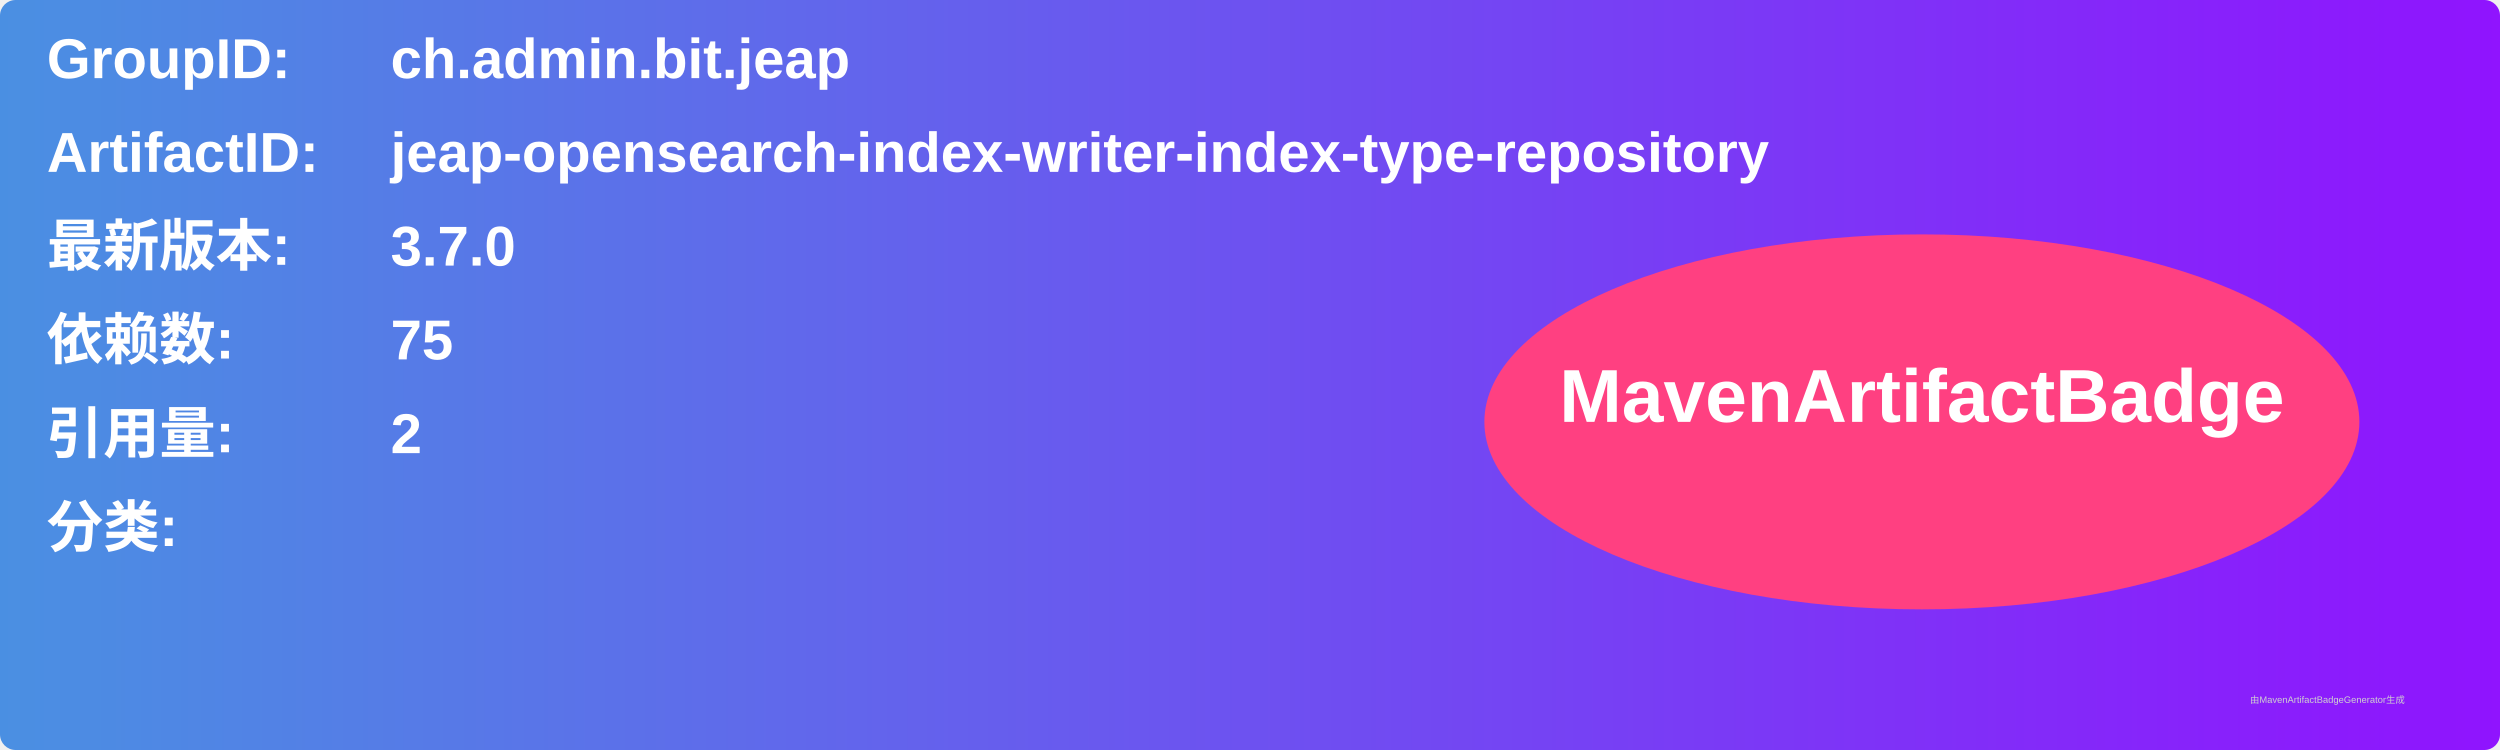
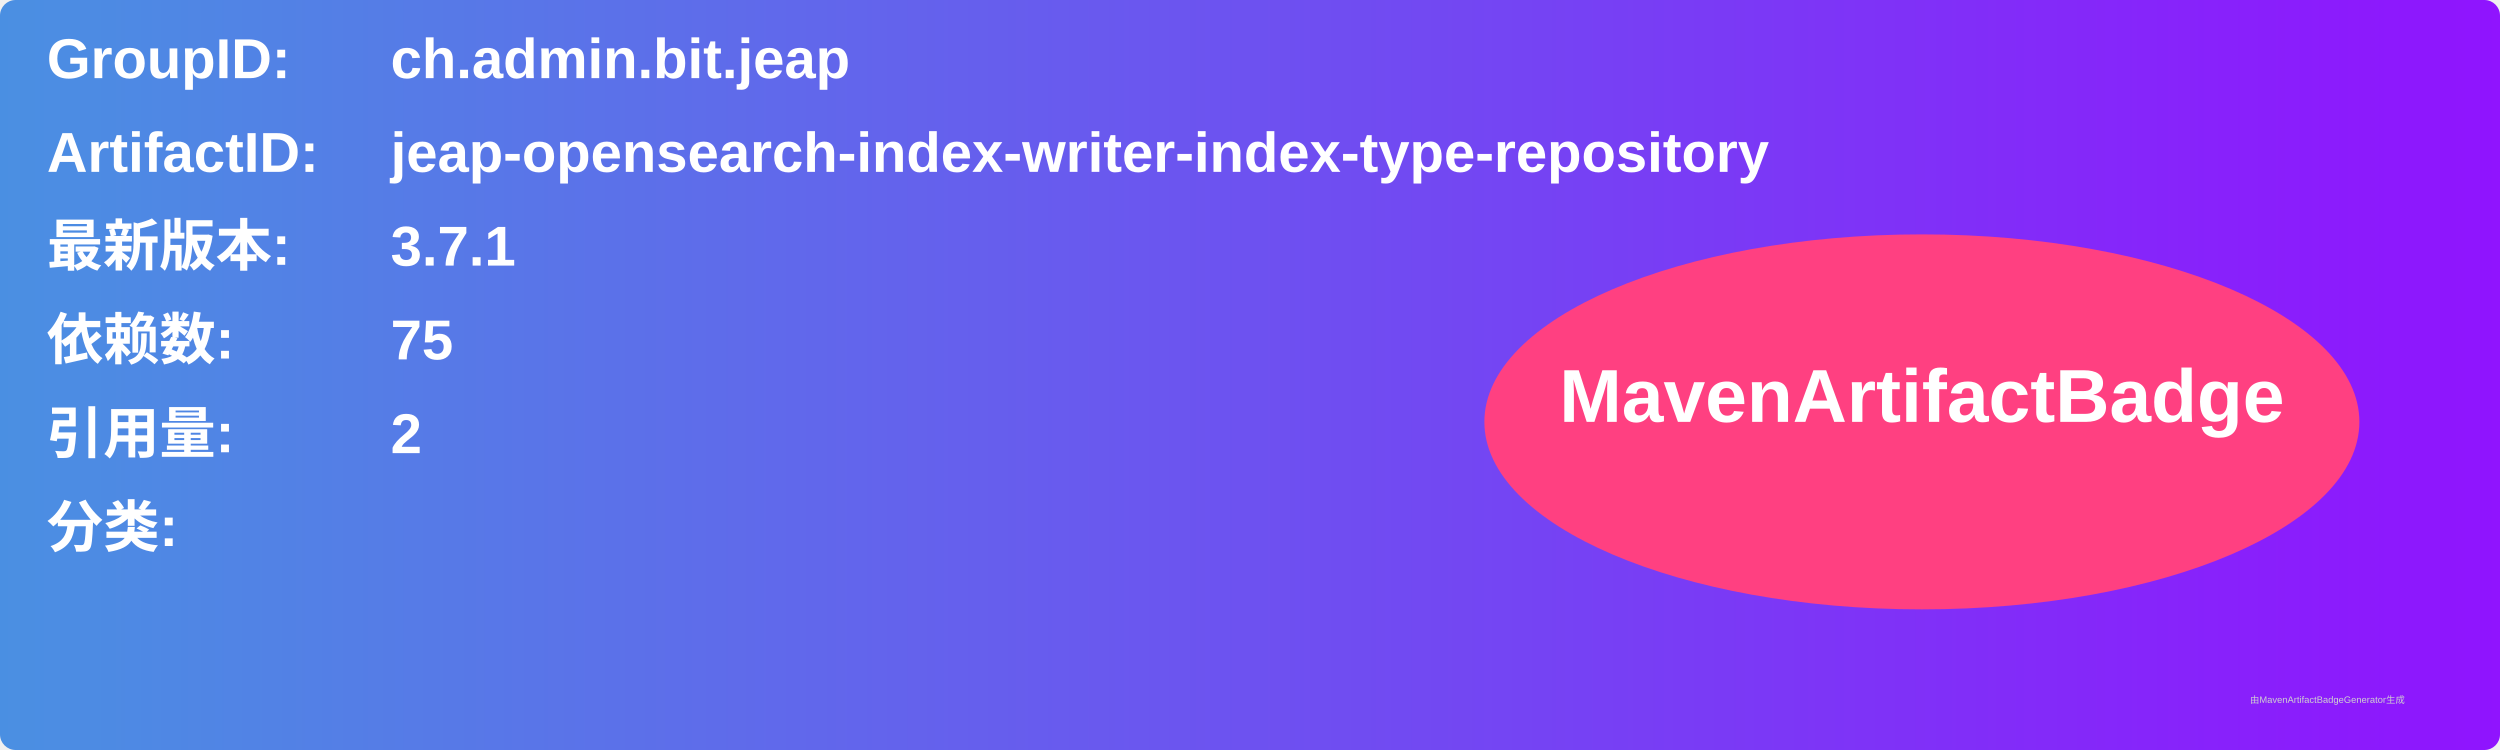
<svg xmlns="http://www.w3.org/2000/svg" width="800" height="240" viewBox="0 0 800 240">
  <linearGradient id="grad" x1="0%" y1="0%" x2="100%" y2="0%">
    <stop offset="0%" stop-color="#4a90e2" />
    <stop offset="100%" stop-color="#9013fe" />
  </linearGradient>
  <rect width="100%" height="100%" rx="5" ry="5" fill="url(#grad)" />
  <g transform="translate(15, 15)">
    <text x="0" y="10" font-family="Arial" font-size="18" fill="white" font-weight="bold" width="260">GroupID:</text>
    <text x="110" y="10" font-family="Arial" font-size="18" fill="white" font-weight="bold" width="460">ch.admin.bit.jeap</text>
    <text x="0" y="40" font-family="Arial" font-size="18" fill="white" font-weight="bold" width="260">ArtifactID:</text>
    <text x="110" y="40" font-family="Arial" font-size="18" fill="white" font-weight="bold" width="460">jeap-opensearch-index-writer-index-type-repository</text>
    <text x="0" y="70" font-family="Arial" font-size="18" fill="white" font-weight="bold">最新版本:</text>
    <text x="110" y="70" font-family="Arial" font-size="18" fill="white" font-weight="bold">
-       <tspan font-weight="bold">3.7.0</tspan>
+       <tspan font-weight="bold">3.7.1</tspan>
    </text>
    <text x="0" y="100" font-family="Arial" font-size="18" fill="white" font-weight="bold">依赖数: </text>
    <text x="110" y="100" font-family="Arial" font-size="18" fill="white">
      <tspan font-weight="bold">75</tspan>
    </text>
    <text x="0" y="130" font-family="Arial" font-size="18" fill="white" font-weight="bold">引用量: </text>
    <text x="110" y="130" font-family="Arial" font-size="18" fill="white">
      <tspan font-weight="bold">2</tspan>
    </text>
    <text x="0" y="160" font-family="Arial" font-size="18" fill="white" font-weight="bold">分类:</text>
    <text x="10" y="190" font-family="Arial" font-size="10" fill="white">
      <tspan font-weight="bold" />
    </text>
    <ellipse cx="600" cy="120" rx="140" ry="60" fill="#ff4081" />
    <text x="600" y="120" text-anchor="middle" font-family="Arial" font-size="24" fill="white" font-weight="bold">MavenArtifactBadge</text>
  </g>
  <text x="720" y="225" font-family="Arial" font-size="3" fill="#d0d0d0">由MavenArtifactBadgeGenerator生成</text>
</svg>
